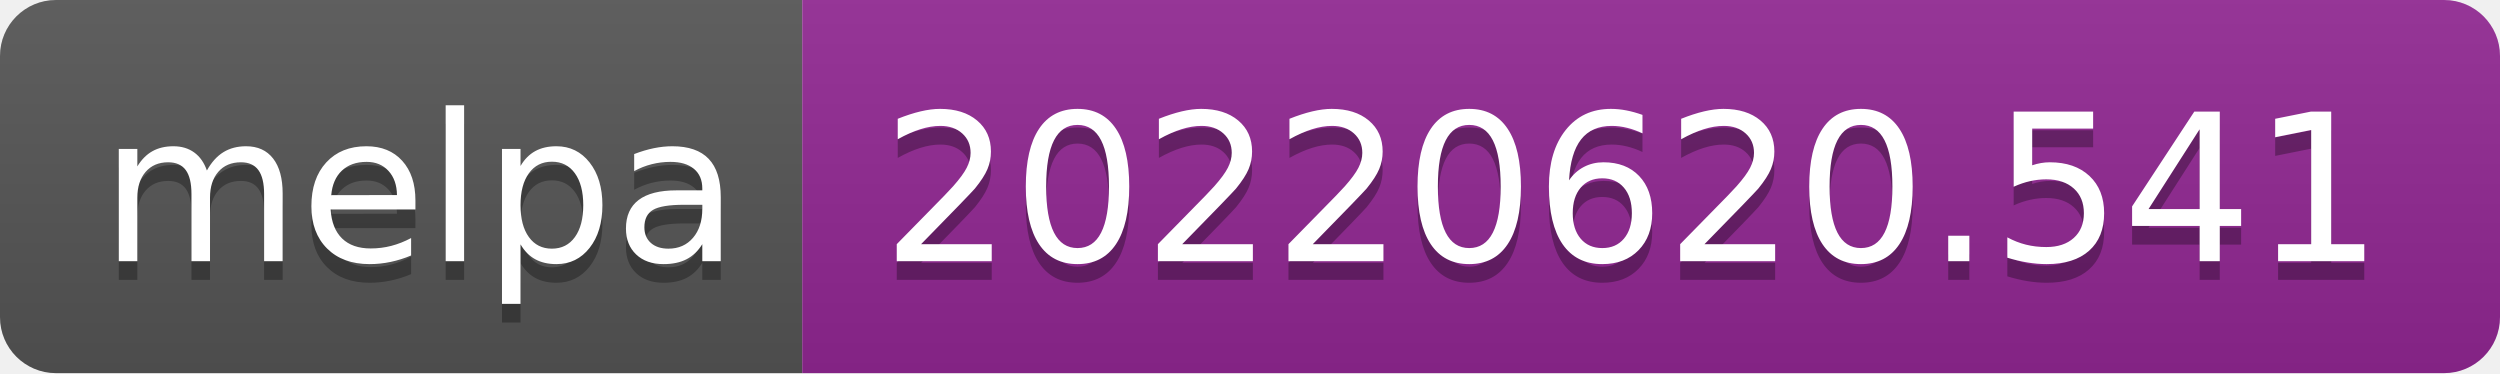
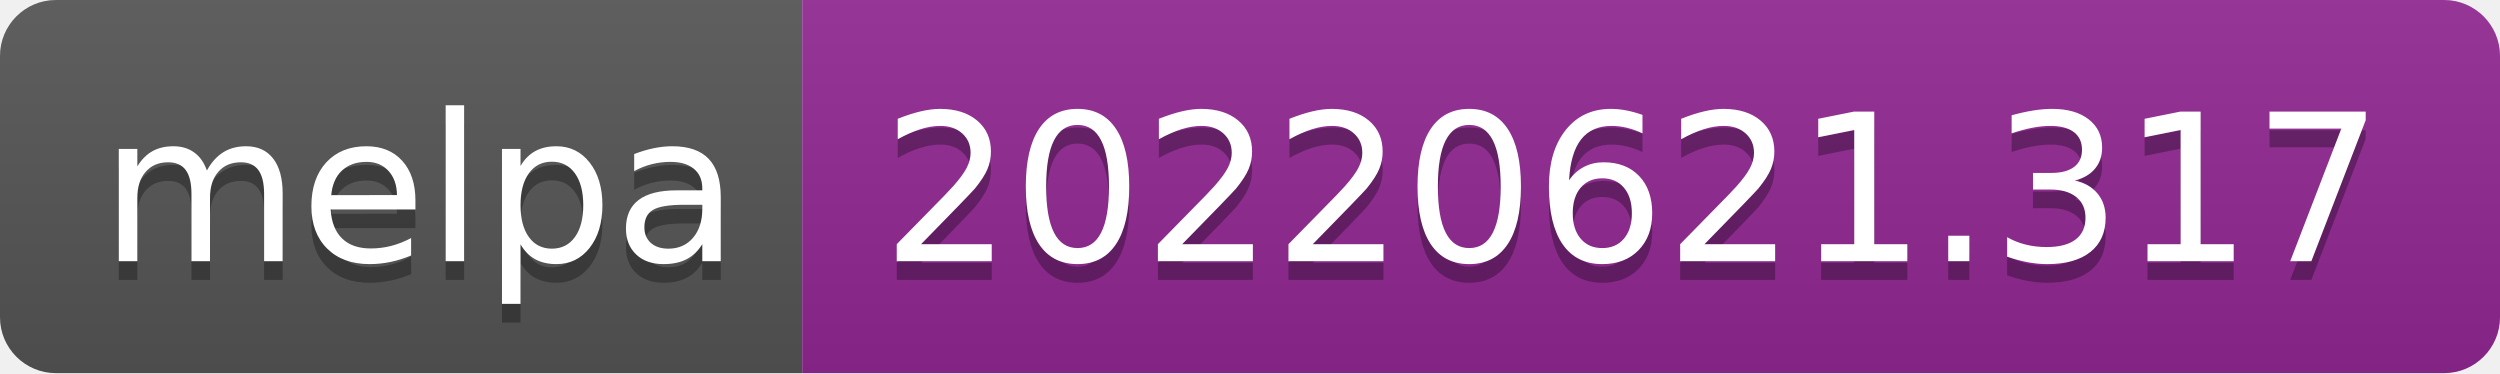
- <svg xmlns="http://www.w3.org/2000/svg" width="134" height="20" role="img" aria-label="melpa: 20220620.541">
+ <svg xmlns="http://www.w3.org/2000/svg" width="134" height="20" role="img" aria-label="melpa: 20220621.317">
  <linearGradient id="s" x2="0" y2="100%">
    <stop offset="0" stop-color="#bbb" stop-opacity=".1" />
    <stop offset="1" stop-opacity=".1" />
  </linearGradient>
  <clipPath id="r">
    <rect width="134" height="20" rx="3" fill="#fff" />
  </clipPath>
  <g clip-path="url(#r)">
    <rect width="43" height="20" fill="#555" />
    <rect x="43" width="91" height="20" fill="#922793" />
    <rect width="134" height="20" fill="url(#s)" />
  </g>
  <g fill="#fff" text-anchor="middle" font-family="Verdana,Geneva,DejaVu Sans,sans-serif" text-rendering="geometricPrecision" font-size="110">
    <text aria-hidden="true" x="225" y="150" fill="#010101" fill-opacity=".3" transform="scale(.1)" textLength="330">melpa</text>
    <text x="225" y="140" transform="scale(.1)" fill="#fff" textLength="330">melpa</text>
-     <text aria-hidden="true" x="875" y="150" fill="#010101" fill-opacity=".3" transform="scale(.1)" textLength="810">20220620.541</text>
-     <text x="875" y="140" transform="scale(.1)" fill="#fff" textLength="810">20220620.541</text>
+     <text aria-hidden="true" x="875" y="150" fill="#010101" fill-opacity=".3" transform="scale(.1)" textLength="810">20220621.317</text>
+     <text x="875" y="140" transform="scale(.1)" fill="#fff" textLength="810">20220621.317</text>
  </g>
</svg>
